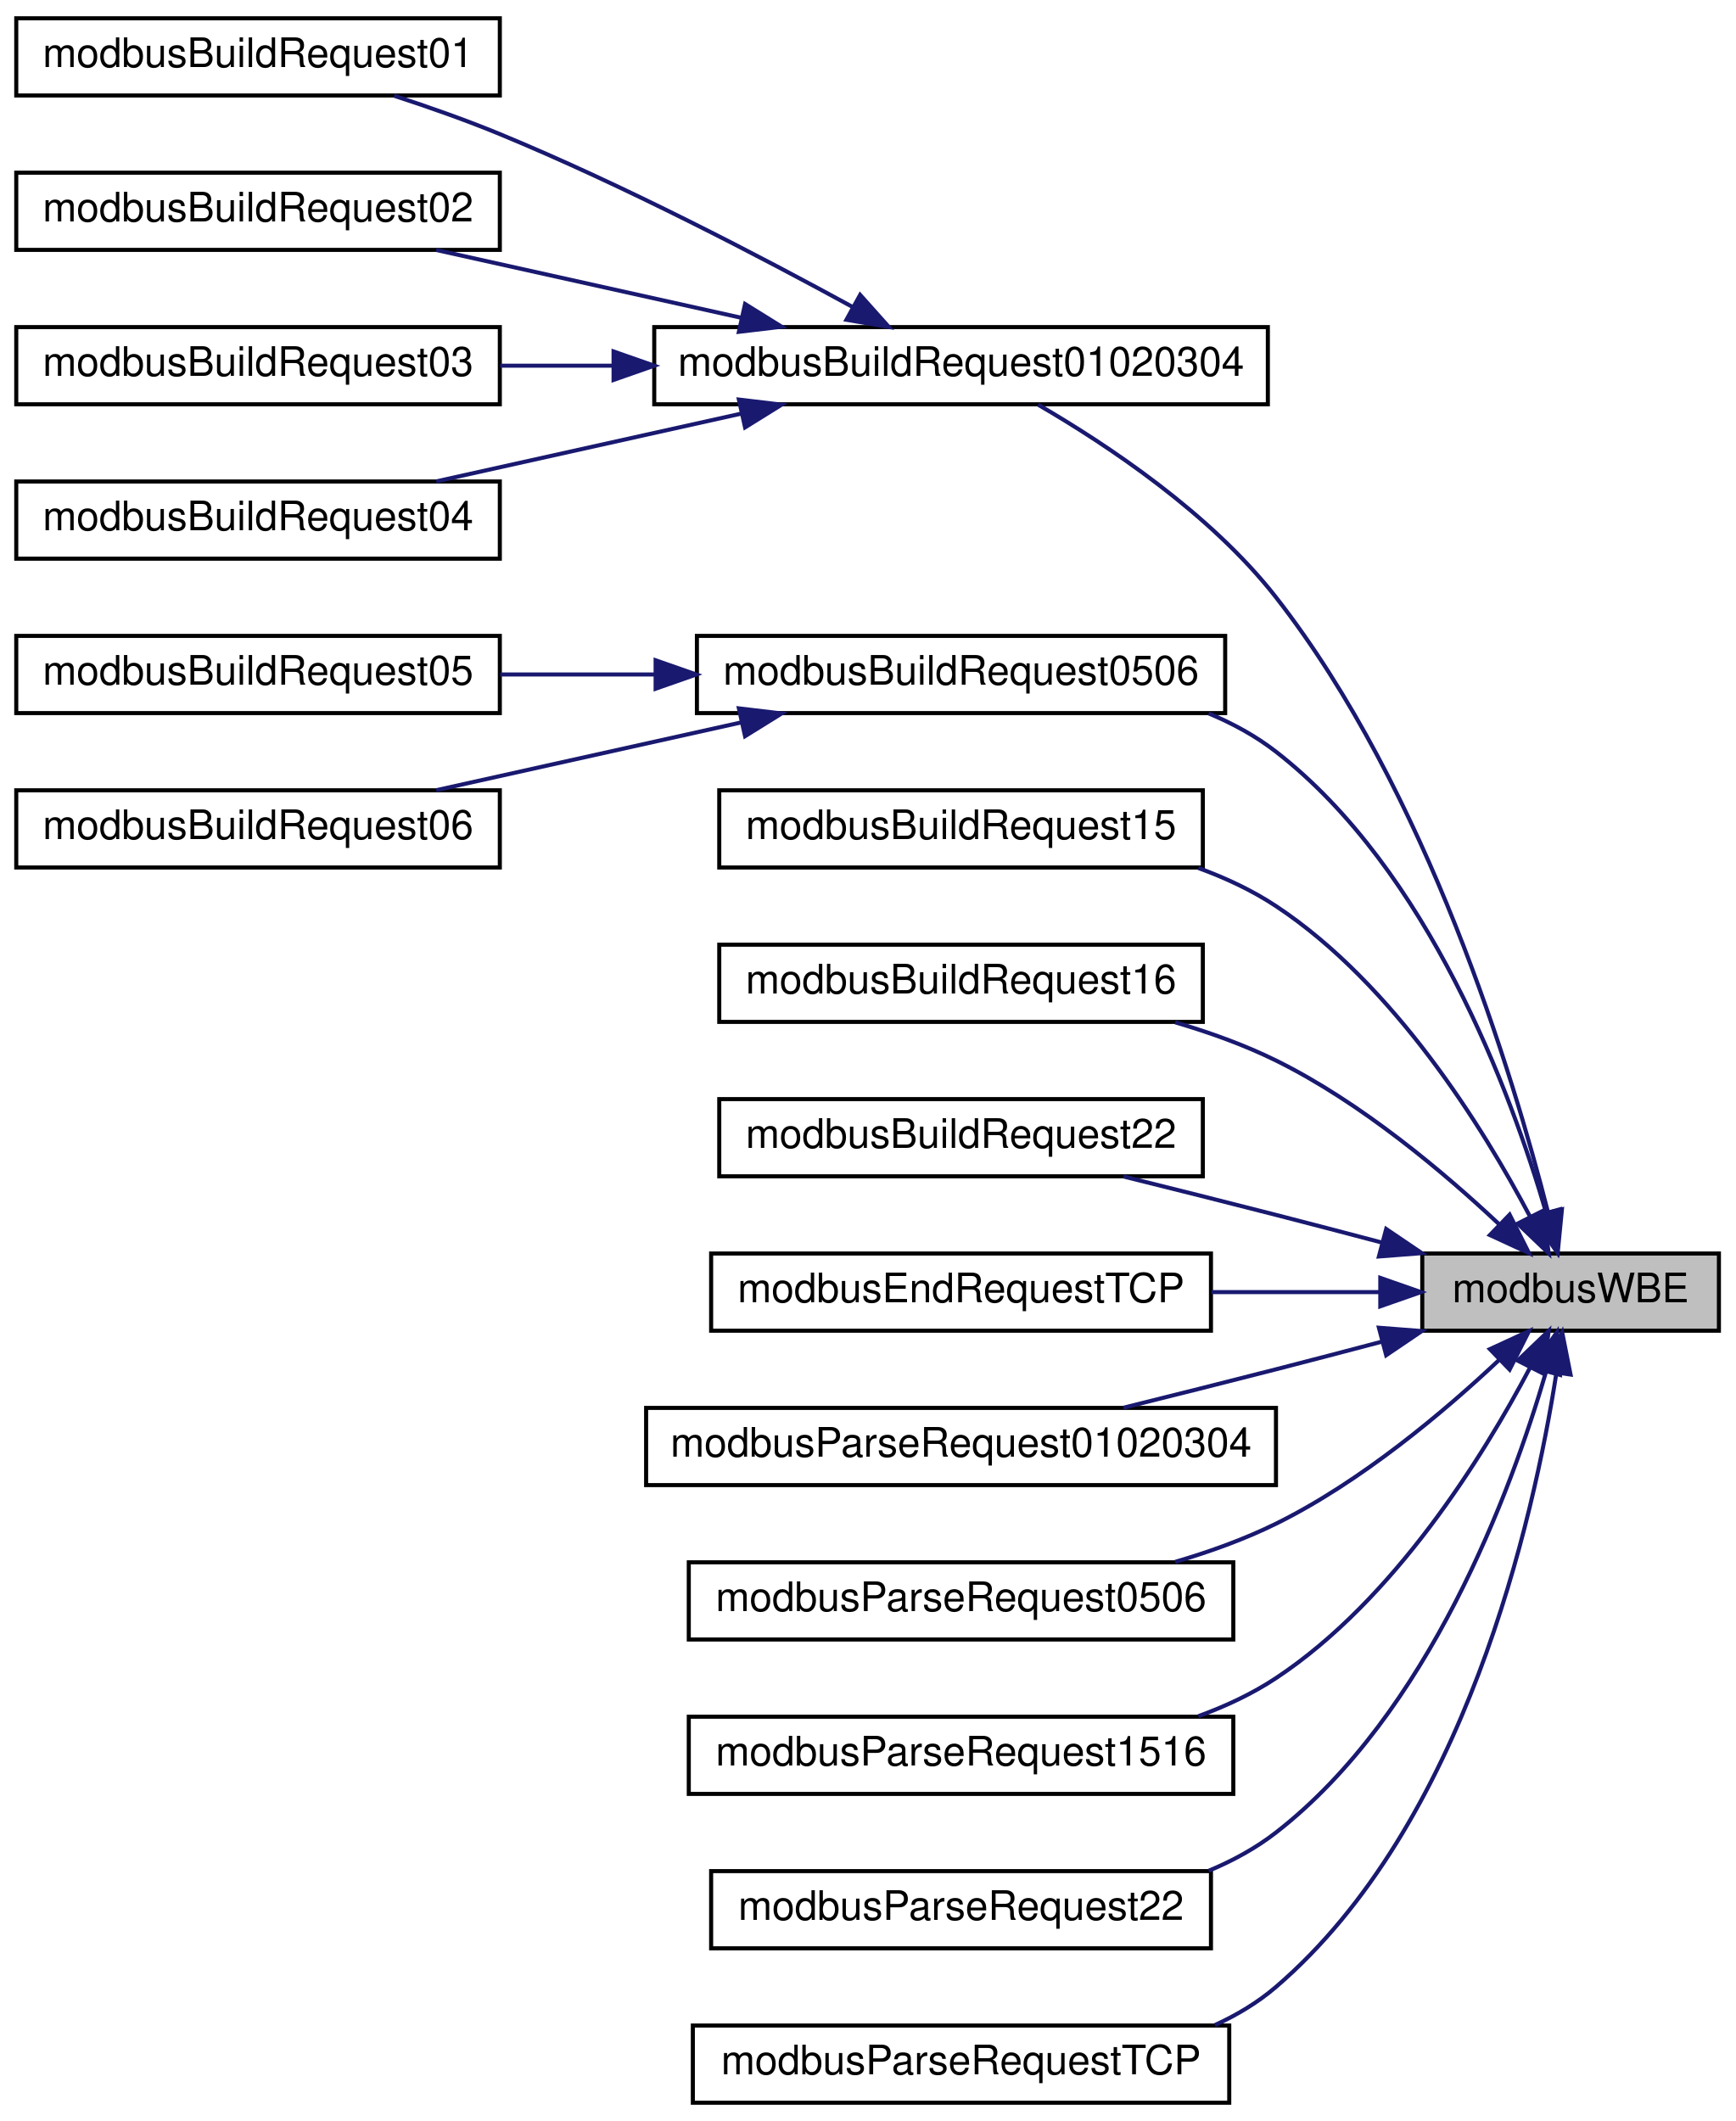
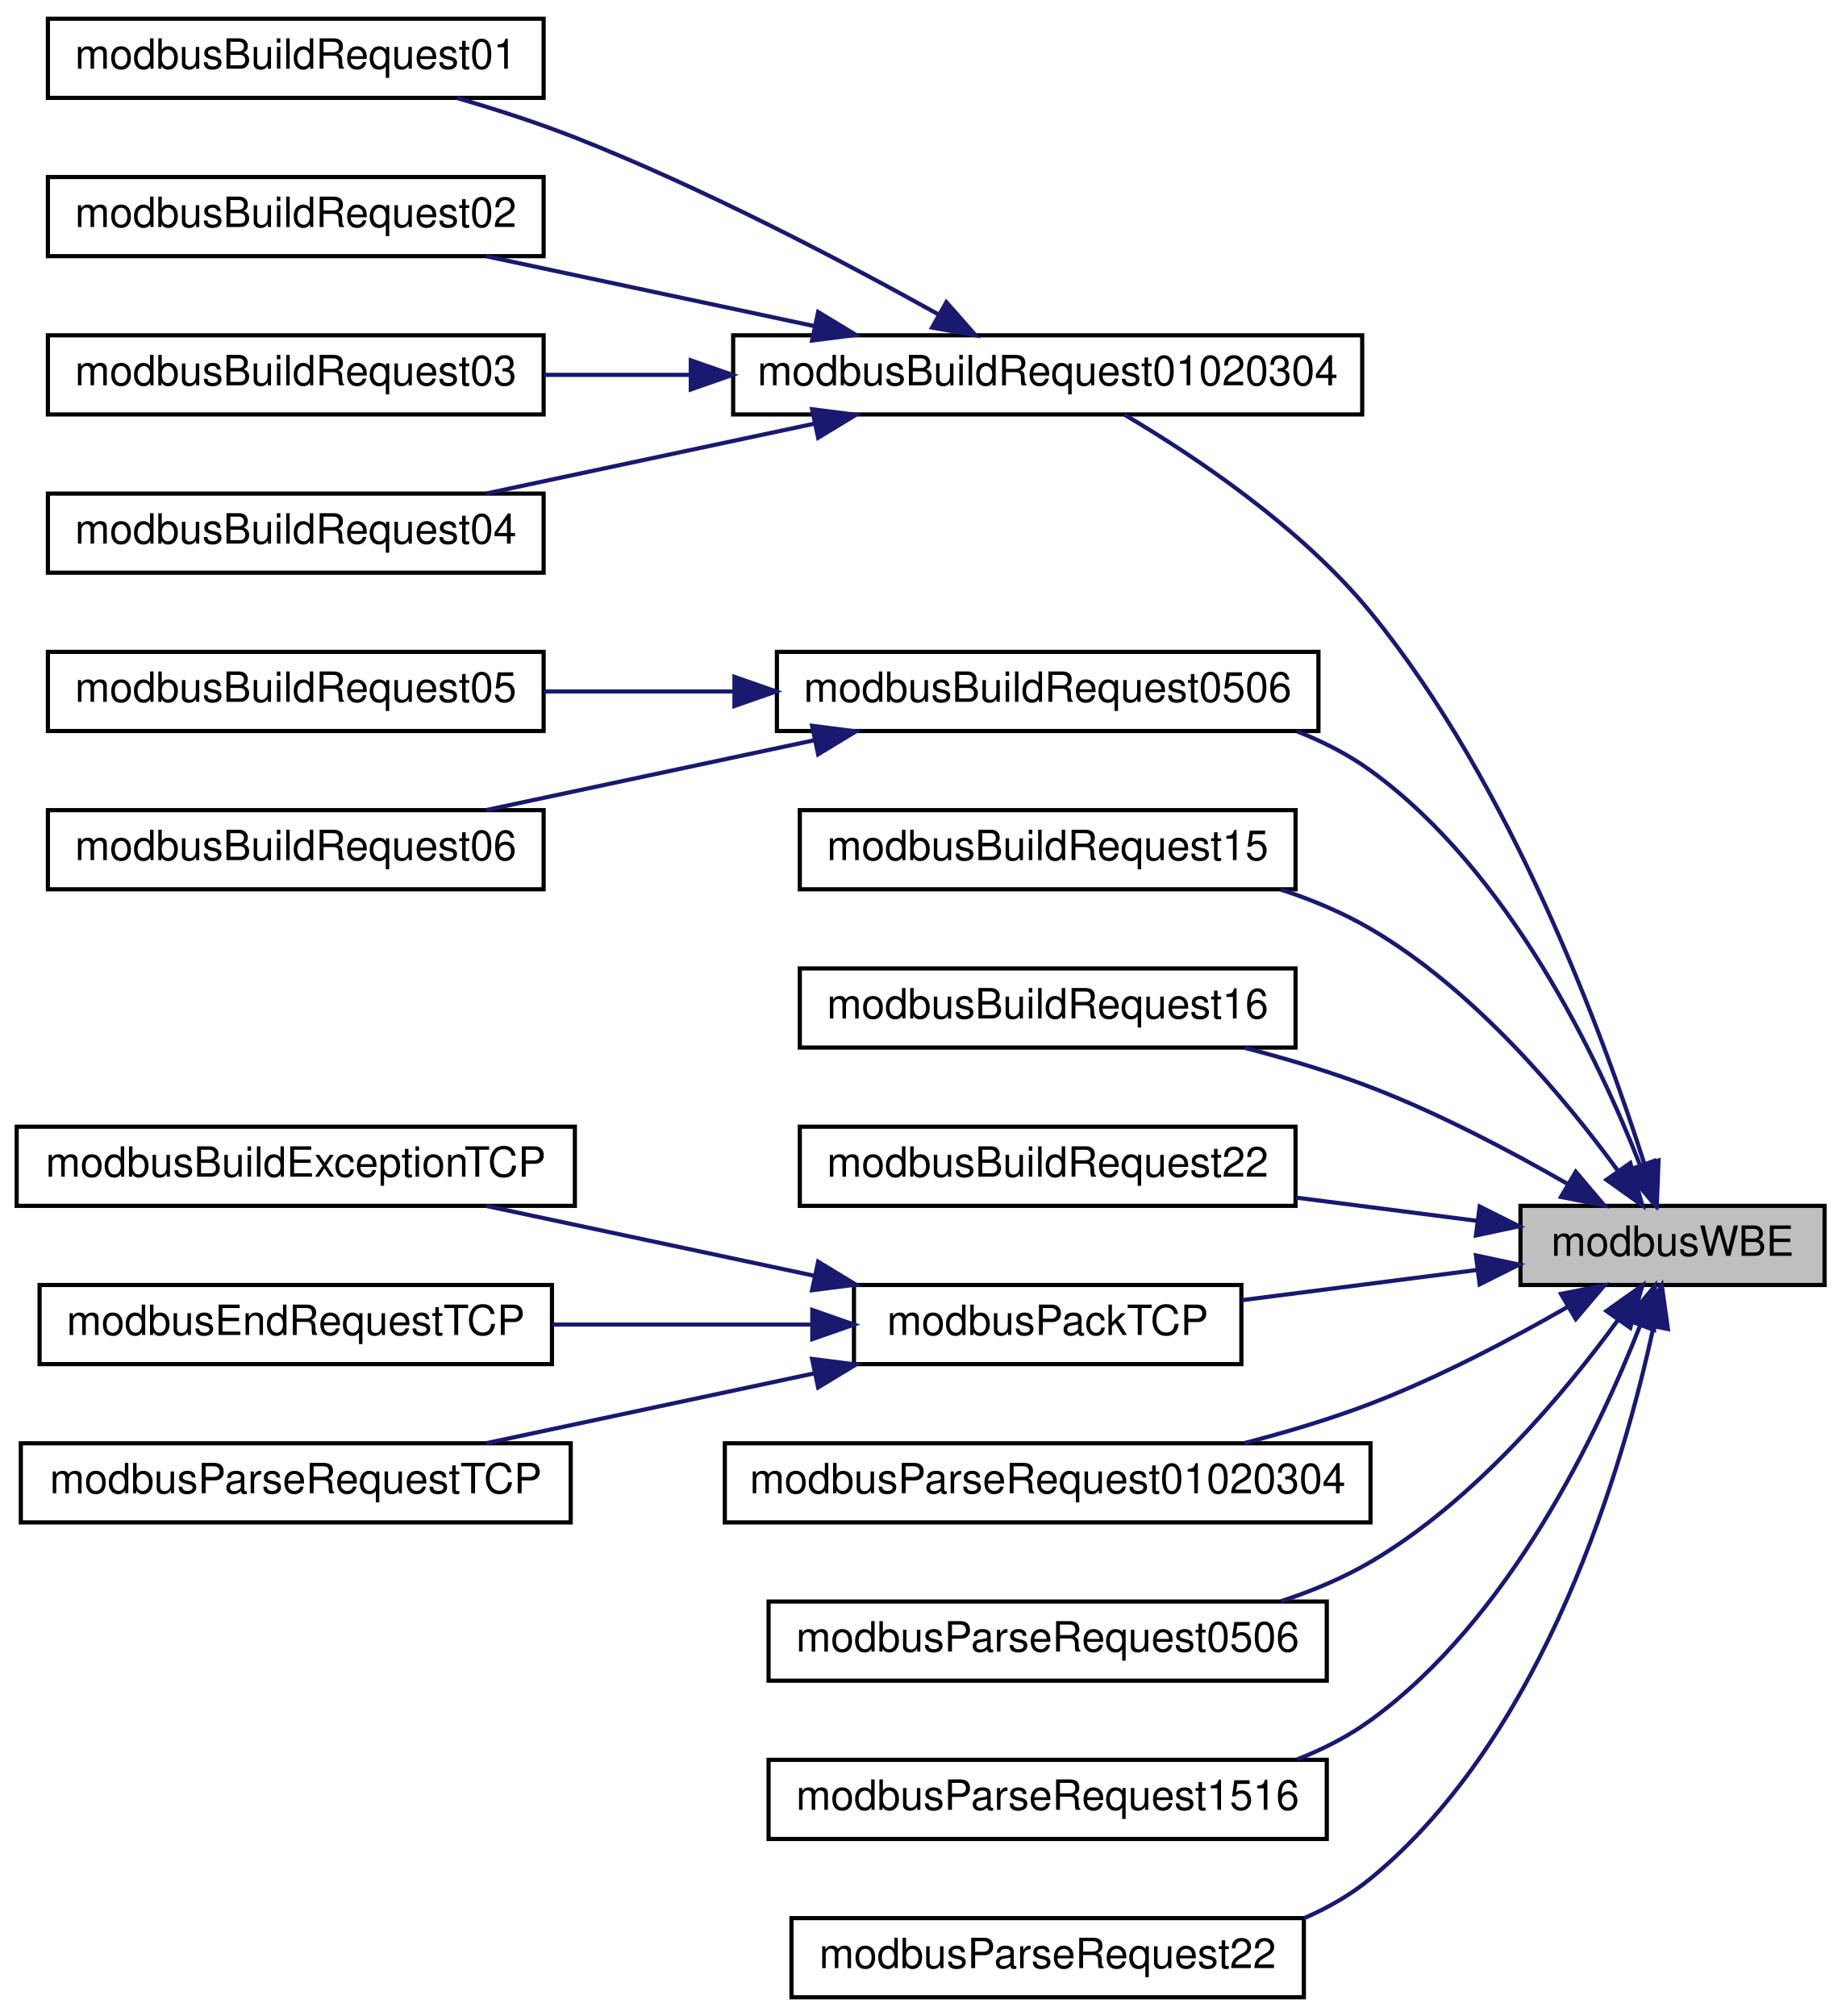
- <svg xmlns="http://www.w3.org/2000/svg" xmlns:xlink="http://www.w3.org/1999/xlink" width="427pt" height="522pt" viewBox="0.00 0.00 427.00 522.00">
-   <g id="graph0" class="graph" transform="scale(1 1) rotate(0) translate(4 518)">
+ <svg xmlns="http://www.w3.org/2000/svg" xmlns:xlink="http://www.w3.org/1999/xlink" width="442pt" height="484pt" viewBox="0.00 0.00 442.00 484.00">
+   <g id="graph0" class="graph" transform="scale(1 1) rotate(0) translate(4 480)">
    <g id="node1" class="node">
      <g id="a_node1">
        <a xlink:title="Safely writes a big-endian 16-bit word to provided pointer.">
-           <polygon fill="#bfbfbf" stroke="black" points="346,-190.5 346,-209.5 419,-209.5 419,-190.5 346,-190.5" />
-           <text text-anchor="middle" x="382.5" y="-197.5" font-family="Helvetica,sans-Serif" font-size="10.00">modbusWBE</text>
+           <polygon fill="#bfbfbf" stroke="black" points="361,-171.5 361,-190.5 434,-190.5 434,-171.5 361,-171.5" />
+           <text text-anchor="middle" x="397.5" y="-178.5" font-family="Helvetica,sans-Serif" font-size="10.00">modbusWBE</text>
        </a>
      </g>
    </g>
    <g id="node2" class="node">
      <g id="a_node2">
        <a xlink:href="master__func_8h.html#ad3a6d4576d762da3eb0bd73aa5bb24fe" target="_top" xlink:title="Read mutiple coils/discrete inputs/holding registers/input registers.">
-           <polygon fill="none" stroke="black" points="157,-418.5 157,-437.5 308,-437.5 308,-418.5 157,-418.5" />
-           <text text-anchor="middle" x="232.5" y="-425.5" font-family="Helvetica,sans-Serif" font-size="10.00">modbusBuildRequest01020304</text>
+           <polygon fill="none" stroke="black" points="172,-380.5 172,-399.5 323,-399.5 323,-380.5 172,-380.5" />
+           <text text-anchor="middle" x="247.5" y="-387.5" font-family="Helvetica,sans-Serif" font-size="10.00">modbusBuildRequest01020304</text>
        </a>
      </g>
    </g>
    <g id="edge1" class="edge">
-       <path fill="none" stroke="midnightblue" d="M376.9,-219.82C368.3,-253.62 347.2,-323.39 310,-371 293.89,-391.62 268.52,-408.5 251.47,-418.4" />
-       <polygon fill="midnightblue" stroke="midnightblue" points="380.37,-220.36 379.34,-209.82 373.57,-218.7 380.37,-220.36" />
+       <path fill="none" stroke="midnightblue" d="M390.69,-200.71C380.91,-231.45 358.85,-291.57 325,-333 308.34,-353.39 282.86,-370.44 265.95,-380.43" />
+       <polygon fill="midnightblue" stroke="midnightblue" points="394.14,-201.39 393.73,-190.81 387.45,-199.34 394.14,-201.39" />
    </g>
    <g id="node7" class="node">
      <g id="a_node7">
        <a xlink:href="master__func_8h.html#a5309a3003ea2d248e51193e75ab30044" target="_top" xlink:title="Write single coil/holding register.">
-           <polygon fill="none" stroke="black" points="167.5,-342.5 167.5,-361.5 297.5,-361.5 297.5,-342.5 167.5,-342.5" />
-           <text text-anchor="middle" x="232.5" y="-349.5" font-family="Helvetica,sans-Serif" font-size="10.00">modbusBuildRequest0506</text>
+           <polygon fill="none" stroke="black" points="182.5,-304.5 182.5,-323.5 312.5,-323.5 312.5,-304.5 182.5,-304.5" />
+           <text text-anchor="middle" x="247.5" y="-311.5" font-family="Helvetica,sans-Serif" font-size="10.00">modbusBuildRequest0506</text>
        </a>
      </g>
    </g>
    <g id="edge6" class="edge">
-       <path fill="none" stroke="midnightblue" d="M376.44,-219.68C367.87,-248.99 347.63,-303.76 310,-333 305.03,-336.86 299.37,-339.95 293.44,-342.42" />
-       <polygon fill="midnightblue" stroke="midnightblue" points="379.88,-220.38 379.17,-209.81 373.14,-218.52 379.88,-220.38" />
+       <path fill="none" stroke="midnightblue" d="M389.78,-200.08C379.76,-225.7 358.42,-270.78 325,-295 319.68,-298.85 313.67,-301.93 307.41,-304.39" />
+       <polygon fill="midnightblue" stroke="midnightblue" points="393.07,-201.3 393.28,-190.71 386.51,-198.85 393.07,-201.3" />
    </g>
    <g id="node10" class="node">
      <g id="a_node10">
        <a xlink:href="master__func_8h.html#ae9842e659ccd8942905e685923de8916" target="_top" xlink:title="Write multiple coils.">
-           <polygon fill="none" stroke="black" points="173,-304.5 173,-323.5 292,-323.5 292,-304.5 173,-304.5" />
-           <text text-anchor="middle" x="232.5" y="-311.5" font-family="Helvetica,sans-Serif" font-size="10.00">modbusBuildRequest15</text>
+           <polygon fill="none" stroke="black" points="188,-266.5 188,-285.5 307,-285.5 307,-266.5 188,-266.5" />
+           <text text-anchor="middle" x="247.5" y="-273.5" font-family="Helvetica,sans-Serif" font-size="10.00">modbusBuildRequest15</text>
        </a>
      </g>
    </g>
    <g id="edge9" class="edge">
-       <path fill="none" stroke="midnightblue" d="M372.46,-218.71C360.99,-240.43 339.13,-275.73 310,-295 304.18,-298.85 297.64,-301.92 290.9,-304.37" />
-       <polygon fill="midnightblue" stroke="midnightblue" points="375.72,-220.03 377.12,-209.53 369.47,-216.86 375.72,-220.03" />
+       <path fill="none" stroke="midnightblue" d="M384.45,-198.84C371.72,-216.3 350.03,-242.35 325,-257 318.39,-260.87 311.01,-263.96 303.51,-266.42" />
+       <polygon fill="midnightblue" stroke="midnightblue" points="387.36,-200.78 390.27,-190.6 381.64,-196.75 387.36,-200.78" />
    </g>
    <g id="node11" class="node">
      <g id="a_node11">
        <a xlink:href="master__func_8h.html#aca022c438a427d8f4b03db4427c2b344" target="_top" xlink:title="Write multiple holding registers.">
-           <polygon fill="none" stroke="black" points="173,-266.5 173,-285.5 292,-285.5 292,-266.5 173,-266.5" />
-           <text text-anchor="middle" x="232.5" y="-273.5" font-family="Helvetica,sans-Serif" font-size="10.00">modbusBuildRequest16</text>
+           <polygon fill="none" stroke="black" points="188,-228.5 188,-247.5 307,-247.5 307,-228.5 188,-228.5" />
+           <text text-anchor="middle" x="247.5" y="-235.5" font-family="Helvetica,sans-Serif" font-size="10.00">modbusBuildRequest16</text>
        </a>
      </g>
    </g>
    <g id="edge10" class="edge">
-       <path fill="none" stroke="midnightblue" d="M365.07,-216.55C351.43,-229.39 330.95,-246.67 310,-257 302.27,-260.81 293.71,-263.9 285.2,-266.39" />
-       <polygon fill="midnightblue" stroke="midnightblue" points="367.5,-219.07 372.26,-209.6 362.64,-214.04 367.5,-219.07" />
+       <path fill="none" stroke="midnightblue" d="M372.42,-195.7C358.87,-203.49 341.42,-212.71 325,-219 315.42,-222.67 304.88,-225.82 294.78,-228.44" />
+       <polygon fill="midnightblue" stroke="midnightblue" points="374.27,-198.68 381.12,-190.6 370.72,-192.64 374.27,-198.68" />
    </g>
    <g id="node12" class="node">
      <g id="a_node12">
        <a xlink:href="master__func_8h.html#a6f2c5d59dee73c80ad54e53cca38aeec" target="_top" xlink:title="Mask write register request.">
-           <polygon fill="none" stroke="black" points="173,-228.5 173,-247.5 292,-247.5 292,-228.5 173,-228.5" />
-           <text text-anchor="middle" x="232.5" y="-235.5" font-family="Helvetica,sans-Serif" font-size="10.00">modbusBuildRequest22</text>
+           <polygon fill="none" stroke="black" points="188,-190.5 188,-209.5 307,-209.5 307,-190.5 188,-190.5" />
+           <text text-anchor="middle" x="247.5" y="-197.5" font-family="Helvetica,sans-Serif" font-size="10.00">modbusBuildRequest22</text>
        </a>
      </g>
    </g>
    <g id="edge11" class="edge">
-       <path fill="none" stroke="midnightblue" d="M335.97,-212.22C327.35,-214.5 318.4,-216.84 310,-219 297.81,-222.13 284.5,-225.47 272.45,-228.46" />
-       <polygon fill="midnightblue" stroke="midnightblue" points="337.12,-215.53 345.89,-209.59 335.33,-208.77 337.12,-215.53" />
+       <path fill="none" stroke="midnightblue" d="M350.5,-186.91C336.76,-188.67 321.52,-190.63 307.09,-192.48" />
+       <polygon fill="midnightblue" stroke="midnightblue" points="351.2,-190.34 360.67,-185.6 350.31,-183.4 351.2,-190.34" />
    </g>
    <g id="node13" class="node">
      <g id="a_node13">
-         <a xlink:href="master_8h.html#a117f6d4b5ec63dac5e4e5ea0af78d079" target="_top" xlink:title="Finalizes a Modbus TCP request.">
-           <polygon fill="none" stroke="black" points="171,-190.5 171,-209.5 294,-209.5 294,-190.5 171,-190.5" />
-           <text text-anchor="middle" x="232.5" y="-197.5" font-family="Helvetica,sans-Serif" font-size="10.00">modbusEndRequestTCP</text>
+         <a xlink:href="base_8h.html#a39dcd3aad118a779b7e1775fea3e5d77" target="_top" xlink:title="Sets up the MBAP header in a Modbus TCP frame.">
+           <polygon fill="none" stroke="black" points="201,-152.5 201,-171.5 294,-171.5 294,-152.5 201,-152.5" />
+           <text text-anchor="middle" x="247.5" y="-159.5" font-family="Helvetica,sans-Serif" font-size="10.00">modbusPackTCP</text>
        </a>
      </g>
    </g>
    <g id="edge12" class="edge">
-       <path fill="none" stroke="midnightblue" d="M335.5,-200C322.41,-200 307.94,-200 294.11,-200" />
-       <polygon fill="midnightblue" stroke="midnightblue" points="335.67,-203.5 345.67,-200 335.67,-196.5 335.67,-203.5" />
-     </g>
-     <g id="node14" class="node">
-       <g id="a_node14">
-         <a xlink:href="slave__func_8h.html#aff8edb5d03d53414296edee03a83691a" target="_top" xlink:title="Handles requests 01, 02, 03 and 04 (Read Multiple XX) and generates response.">
-           <polygon fill="none" stroke="black" points="155,-152.5 155,-171.5 310,-171.5 310,-152.5 155,-152.5" />
-           <text text-anchor="middle" x="232.5" y="-159.5" font-family="Helvetica,sans-Serif" font-size="10.00">modbusParseRequest01020304</text>
-         </a>
-       </g>
-     </g>
-     <g id="edge13" class="edge">
-       <path fill="none" stroke="midnightblue" d="M335.97,-187.78C327.35,-185.5 318.4,-183.16 310,-181 297.81,-177.87 284.5,-174.53 272.45,-171.54" />
-       <polygon fill="midnightblue" stroke="midnightblue" points="335.33,-191.23 345.89,-190.41 337.12,-184.47 335.33,-191.23" />
-     </g>
-     <g id="node15" class="node">
-       <g id="a_node15">
-         <a xlink:href="slave__func_8h.html#ad3a342d423dbc1142cd509768ac986e7" target="_top" xlink:title="Handles requests 05 and 06 (Write Single XX) and generates response.">
-           <polygon fill="none" stroke="black" points="165.5,-114.5 165.5,-133.5 299.5,-133.5 299.5,-114.5 165.5,-114.5" />
-           <text text-anchor="middle" x="232.5" y="-121.5" font-family="Helvetica,sans-Serif" font-size="10.00">modbusParseRequest0506</text>
-         </a>
-       </g>
-     </g>
-     <g id="edge14" class="edge">
-       <path fill="none" stroke="midnightblue" d="M365.07,-183.45C351.43,-170.61 330.95,-153.33 310,-143 302.27,-139.19 293.71,-136.1 285.2,-133.61" />
-       <polygon fill="midnightblue" stroke="midnightblue" points="362.64,-185.96 372.26,-190.4 367.5,-180.93 362.64,-185.96" />
-     </g>
-     <g id="node16" class="node">
-       <g id="a_node16">
-         <a xlink:href="slave__func_8h.html#a50a1e72594d7aec7101698bf9089b4de" target="_top" xlink:title="Handles requests 15 and 16 (Write Multiple XX) and generates response.">
-           <polygon fill="none" stroke="black" points="165.5,-76.5 165.5,-95.5 299.5,-95.5 299.5,-76.5 165.5,-76.5" />
-           <text text-anchor="middle" x="232.5" y="-83.5" font-family="Helvetica,sans-Serif" font-size="10.00">modbusParseRequest1516</text>
-         </a>
-       </g>
-     </g>
-     <g id="edge15" class="edge">
-       <path fill="none" stroke="midnightblue" d="M372.46,-181.29C360.99,-159.57 339.13,-124.27 310,-105 304.18,-101.15 297.64,-98.08 290.9,-95.63" />
-       <polygon fill="midnightblue" stroke="midnightblue" points="369.47,-183.14 377.12,-190.47 375.72,-179.97 369.47,-183.14" />
+       <path fill="none" stroke="midnightblue" d="M350.7,-175.12C332.69,-172.81 312.08,-170.16 294.09,-167.85" />
+       <polygon fill="midnightblue" stroke="midnightblue" points="350.31,-178.6 360.67,-176.4 351.2,-171.66 350.31,-178.6" />
    </g>
    <g id="node17" class="node">
      <g id="a_node17">
-         <a xlink:href="slave__func_8h.html#a6495bc98691e5e944456bcc222d6ec63" target="_top" xlink:title="Handles request 22 (Mask Write Register) and generates response.">
-           <polygon fill="none" stroke="black" points="171,-38.5 171,-57.5 294,-57.5 294,-38.5 171,-38.5" />
-           <text text-anchor="middle" x="232.5" y="-45.5" font-family="Helvetica,sans-Serif" font-size="10.00">modbusParseRequest22</text>
+         <a xlink:href="slave__func_8h.html#aaff57f2a5c6a8e6c77d36c5dc7e48cfa" target="_top" xlink:title="Handles requests 01, 02, 03 and 04 (Read Multiple XX) and generates response.">
+           <polygon fill="none" stroke="black" points="170,-114.5 170,-133.5 325,-133.5 325,-114.5 170,-114.5" />
+           <text text-anchor="middle" x="247.5" y="-121.5" font-family="Helvetica,sans-Serif" font-size="10.00">modbusParseRequest01020304</text>
        </a>
      </g>
    </g>
    <g id="edge16" class="edge">
-       <path fill="none" stroke="midnightblue" d="M376.44,-180.32C367.87,-151.01 347.63,-96.24 310,-67 305.03,-63.14 299.37,-60.05 293.44,-57.58" />
-       <polygon fill="midnightblue" stroke="midnightblue" points="373.14,-181.48 379.17,-190.19 379.88,-179.62 373.14,-181.48" />
+       <path fill="none" stroke="midnightblue" d="M372.42,-166.3C358.87,-158.51 341.42,-149.29 325,-143 315.42,-139.33 304.88,-136.18 294.78,-133.56" />
+       <polygon fill="midnightblue" stroke="midnightblue" points="370.72,-169.36 381.12,-171.4 374.27,-163.32 370.72,-169.36" />
    </g>
    <g id="node18" class="node">
      <g id="a_node18">
-         <a xlink:href="slave_8h.html#a5ad3fe86aa14f8982d7c459c68cd8b3e" target="_top" xlink:title="Parses provided Modbus TCP request frame and generates a Modbus TCP response.">
-           <polygon fill="none" stroke="black" points="166.5,-0.5 166.5,-19.5 298.5,-19.5 298.5,-0.5 166.5,-0.5" />
-           <text text-anchor="middle" x="232.5" y="-7.5" font-family="Helvetica,sans-Serif" font-size="10.00">modbusParseRequestTCP</text>
+         <a xlink:href="slave__func_8h.html#a236881fe30a95d4cc9b031a9e24ae2a8" target="_top" xlink:title="Handles requests 05 and 06 (Write Single XX) and generates response.">
+           <polygon fill="none" stroke="black" points="180.5,-76.5 180.5,-95.5 314.5,-95.5 314.5,-76.5 180.5,-76.5" />
+           <text text-anchor="middle" x="247.5" y="-83.5" font-family="Helvetica,sans-Serif" font-size="10.00">modbusParseRequest0506</text>
        </a>
      </g>
    </g>
    <g id="edge17" class="edge">
-       <path fill="none" stroke="midnightblue" d="M378.98,-179.92C373.38,-144.03 356.5,-68.89 310,-29 305.53,-25.17 300.41,-22.09 294.97,-19.61" />
-       <polygon fill="midnightblue" stroke="midnightblue" points="375.55,-180.7 380.43,-190.1 382.49,-179.71 375.55,-180.7" />
+       <path fill="none" stroke="midnightblue" d="M384.45,-163.16C371.72,-145.7 350.03,-119.65 325,-105 318.39,-101.13 311.01,-98.04 303.51,-95.58" />
+       <polygon fill="midnightblue" stroke="midnightblue" points="381.64,-165.25 390.27,-171.4 387.36,-161.22 381.64,-165.25" />
+     </g>
+     <g id="node19" class="node">
+       <g id="a_node19">
+         <a xlink:href="slave__func_8h.html#a0cb2a7bf59d4014088e1ce1c61523071" target="_top" xlink:title="Handles requests 15 and 16 (Write Multiple XX) and generates response.">
+           <polygon fill="none" stroke="black" points="180.5,-38.5 180.5,-57.5 314.5,-57.5 314.5,-38.5 180.5,-38.5" />
+           <text text-anchor="middle" x="247.5" y="-45.5" font-family="Helvetica,sans-Serif" font-size="10.00">modbusParseRequest1516</text>
+         </a>
+       </g>
+     </g>
+     <g id="edge18" class="edge">
+       <path fill="none" stroke="midnightblue" d="M389.78,-161.92C379.76,-136.3 358.42,-91.22 325,-67 319.68,-63.15 313.67,-60.07 307.41,-57.61" />
+       <polygon fill="midnightblue" stroke="midnightblue" points="386.51,-163.15 393.28,-171.29 393.07,-160.7 386.51,-163.15" />
+     </g>
+     <g id="node20" class="node">
+       <g id="a_node20">
+         <a xlink:href="slave__func_8h.html#a814f041d9acfa578998b8ce8fe53815c" target="_top" xlink:title="Handles request 22 (Mask Write Register) and generates response.">
+           <polygon fill="none" stroke="black" points="186,-0.5 186,-19.5 309,-19.5 309,-0.5 186,-0.5" />
+           <text text-anchor="middle" x="247.5" y="-7.5" font-family="Helvetica,sans-Serif" font-size="10.00">modbusParseRequest22</text>
+         </a>
+       </g>
+     </g>
+     <g id="edge19" class="edge">
+       <path fill="none" stroke="midnightblue" d="M392.9,-161.34C385.87,-128.73 367.14,-63.59 325,-29 320.24,-25.09 314.79,-21.97 309.04,-19.48" />
+       <polygon fill="midnightblue" stroke="midnightblue" points="389.52,-162.3 394.92,-171.42 396.39,-160.93 389.52,-162.3" />
    </g>
    <g id="node3" class="node">
      <g id="a_node3">
        <a xlink:href="master__func_8h.html#aadb2b7e2d3ee4fbde22cdf076713d75e" target="_top" xlink:title="Read multiple coils - a wrapper for modbusBuildRequest01020304()">
-           <polygon fill="none" stroke="black" points="0,-494.5 0,-513.5 119,-513.5 119,-494.5 0,-494.5" />
-           <text text-anchor="middle" x="59.5" y="-501.5" font-family="Helvetica,sans-Serif" font-size="10.00">modbusBuildRequest01</text>
+           <polygon fill="none" stroke="black" points="7.5,-456.5 7.5,-475.5 126.5,-475.5 126.5,-456.5 7.5,-456.5" />
+           <text text-anchor="middle" x="67" y="-463.5" font-family="Helvetica,sans-Serif" font-size="10.00">modbusBuildRequest01</text>
        </a>
      </g>
    </g>
    <g id="edge2" class="edge">
-       <path fill="none" stroke="midnightblue" d="M205.84,-442.44C183.38,-454.73 149.64,-472.35 119,-485 110.71,-488.42 101.56,-491.64 93.01,-494.43" />
-       <polygon fill="midnightblue" stroke="midnightblue" points="207.67,-445.43 214.73,-437.53 204.29,-439.3 207.67,-445.43" />
+       <path fill="none" stroke="midnightblue" d="M221.33,-404.49C198.94,-416.95 165.02,-434.8 134,-447 125.01,-450.53 115.1,-453.73 105.76,-456.46" />
+       <polygon fill="midnightblue" stroke="midnightblue" points="223.18,-407.46 230.18,-399.51 219.75,-401.36 223.18,-407.46" />
    </g>
    <g id="node4" class="node">
      <g id="a_node4">
        <a xlink:href="master__func_8h.html#a2a6452a8200d77483254bef08ee2cf8c" target="_top" xlink:title="Read multiple discrete inputs - a wrapper for modbusBuildRequest01020304()">
-           <polygon fill="none" stroke="black" points="0,-456.5 0,-475.5 119,-475.5 119,-456.5 0,-456.5" />
-           <text text-anchor="middle" x="59.5" y="-463.5" font-family="Helvetica,sans-Serif" font-size="10.00">modbusBuildRequest02</text>
+           <polygon fill="none" stroke="black" points="7.5,-418.5 7.5,-437.5 126.5,-437.5 126.5,-418.5 7.5,-418.5" />
+           <text text-anchor="middle" x="67" y="-425.5" font-family="Helvetica,sans-Serif" font-size="10.00">modbusBuildRequest02</text>
        </a>
      </g>
    </g>
    <g id="edge3" class="edge">
-       <path fill="none" stroke="midnightblue" d="M178.29,-439.82C154.18,-445.18 126.06,-451.43 103.34,-456.48" />
-       <polygon fill="midnightblue" stroke="midnightblue" points="179.35,-443.18 188.35,-437.59 177.83,-436.34 179.35,-443.18" />
+       <path fill="none" stroke="midnightblue" d="M191.63,-401.68C166.32,-407.07 136.65,-413.39 112.72,-418.48" />
+       <polygon fill="midnightblue" stroke="midnightblue" points="192.4,-405.09 201.46,-399.59 190.95,-398.25 192.4,-405.09" />
    </g>
    <g id="node5" class="node">
      <g id="a_node5">
        <a xlink:href="master__func_8h.html#a1c7ed51c58b1ef42ee176833c7fd0515" target="_top" xlink:title="Read multiple holding registers - a wrapper for modbusBuildRequest01020304()">
-           <polygon fill="none" stroke="black" points="0,-418.5 0,-437.5 119,-437.5 119,-418.5 0,-418.5" />
-           <text text-anchor="middle" x="59.5" y="-425.5" font-family="Helvetica,sans-Serif" font-size="10.00">modbusBuildRequest03</text>
+           <polygon fill="none" stroke="black" points="7.5,-380.5 7.5,-399.5 126.5,-399.5 126.5,-380.5 7.5,-380.5" />
+           <text text-anchor="middle" x="67" y="-387.5" font-family="Helvetica,sans-Serif" font-size="10.00">modbusBuildRequest03</text>
        </a>
      </g>
    </g>
    <g id="edge4" class="edge">
-       <path fill="none" stroke="midnightblue" d="M146.83,-428C137.45,-428 128.04,-428 119.08,-428" />
-       <polygon fill="midnightblue" stroke="midnightblue" points="146.99,-431.5 156.99,-428 146.99,-424.5 146.99,-431.5" />
+       <path fill="none" stroke="midnightblue" d="M161.51,-390C149.7,-390 137.8,-390 126.63,-390" />
+       <polygon fill="midnightblue" stroke="midnightblue" points="161.83,-393.5 171.83,-390 161.83,-386.5 161.83,-393.5" />
    </g>
    <g id="node6" class="node">
      <g id="a_node6">
        <a xlink:href="master__func_8h.html#a22bf4541196b3e88c0a86861d334e3b1" target="_top" xlink:title="Read multiple input registers - a wrapper for modbusBuildRequest01020304()">
-           <polygon fill="none" stroke="black" points="0,-380.5 0,-399.5 119,-399.5 119,-380.5 0,-380.5" />
-           <text text-anchor="middle" x="59.5" y="-387.5" font-family="Helvetica,sans-Serif" font-size="10.00">modbusBuildRequest04</text>
+           <polygon fill="none" stroke="black" points="7.5,-342.5 7.5,-361.5 126.5,-361.5 126.5,-342.5 7.5,-342.5" />
+           <text text-anchor="middle" x="67" y="-349.5" font-family="Helvetica,sans-Serif" font-size="10.00">modbusBuildRequest04</text>
        </a>
      </g>
    </g>
    <g id="edge5" class="edge">
-       <path fill="none" stroke="midnightblue" d="M178.29,-416.18C154.18,-410.82 126.06,-404.57 103.34,-399.52" />
-       <polygon fill="midnightblue" stroke="midnightblue" points="177.83,-419.66 188.35,-418.41 179.35,-412.82 177.83,-419.66" />
+       <path fill="none" stroke="midnightblue" d="M191.63,-378.32C166.32,-372.93 136.65,-366.61 112.72,-361.52" />
+       <polygon fill="midnightblue" stroke="midnightblue" points="190.95,-381.75 201.46,-380.41 192.4,-374.91 190.95,-381.75" />
    </g>
    <g id="node8" class="node">
      <g id="a_node8">
        <a xlink:href="master__func_8h.html#a7151355c8c34af355fd779f88a64e125" target="_top" xlink:title="Write single coil - a wrapper for modbusBuildRequest0506()">
-           <polygon fill="none" stroke="black" points="0,-342.5 0,-361.5 119,-361.5 119,-342.5 0,-342.5" />
-           <text text-anchor="middle" x="59.5" y="-349.5" font-family="Helvetica,sans-Serif" font-size="10.00">modbusBuildRequest05</text>
+           <polygon fill="none" stroke="black" points="7.5,-304.5 7.5,-323.5 126.5,-323.5 126.5,-304.5 7.5,-304.5" />
+           <text text-anchor="middle" x="67" y="-311.5" font-family="Helvetica,sans-Serif" font-size="10.00">modbusBuildRequest05</text>
        </a>
      </g>
    </g>
    <g id="edge7" class="edge">
-       <path fill="none" stroke="midnightblue" d="M157.21,-352C144.46,-352 131.36,-352 119.1,-352" />
-       <polygon fill="midnightblue" stroke="midnightblue" points="157.34,-355.5 167.34,-352 157.34,-348.5 157.34,-355.5" />
+       <path fill="none" stroke="midnightblue" d="M171.94,-314C156.8,-314 141.07,-314 126.58,-314" />
+       <polygon fill="midnightblue" stroke="midnightblue" points="172.31,-317.5 182.31,-314 172.31,-310.5 172.31,-317.5" />
    </g>
    <g id="node9" class="node">
      <g id="a_node9">
        <a xlink:href="master__func_8h.html#a56779853bdfd2bb75601be746c20eb09" target="_top" xlink:title="Write single holding register - a wrapper for modbusBuildRequest0506()">
-           <polygon fill="none" stroke="black" points="0,-304.5 0,-323.5 119,-323.5 119,-304.5 0,-304.5" />
-           <text text-anchor="middle" x="59.5" y="-311.5" font-family="Helvetica,sans-Serif" font-size="10.00">modbusBuildRequest06</text>
+           <polygon fill="none" stroke="black" points="7.5,-266.5 7.5,-285.5 126.5,-285.5 126.5,-266.5 7.5,-266.5" />
+           <text text-anchor="middle" x="67" y="-273.5" font-family="Helvetica,sans-Serif" font-size="10.00">modbusBuildRequest06</text>
        </a>
      </g>
    </g>
    <g id="edge8" class="edge">
-       <path fill="none" stroke="midnightblue" d="M178.29,-340.18C154.18,-334.82 126.06,-328.57 103.34,-323.52" />
-       <polygon fill="midnightblue" stroke="midnightblue" points="177.83,-343.66 188.35,-342.41 179.35,-336.82 177.83,-343.66" />
+       <path fill="none" stroke="midnightblue" d="M191.63,-302.32C166.32,-296.93 136.65,-290.61 112.72,-285.52" />
+       <polygon fill="midnightblue" stroke="midnightblue" points="190.95,-305.75 201.46,-304.41 192.4,-298.91 190.95,-305.75" />
+     </g>
+     <g id="node14" class="node">
+       <g id="a_node14">
+         <a xlink:href="slave_8h.html#a778e65356f7da66831f18ec53b975383" target="_top" xlink:title="Builds a Modbus TCP exception.">
+           <polygon fill="none" stroke="black" points="0,-190.5 0,-209.5 134,-209.5 134,-190.5 0,-190.5" />
+           <text text-anchor="middle" x="67" y="-197.5" font-family="Helvetica,sans-Serif" font-size="10.00">modbusBuildExceptionTCP</text>
+         </a>
+       </g>
+     </g>
+     <g id="edge13" class="edge">
+       <path fill="none" stroke="midnightblue" d="M191.63,-173.68C166.32,-179.07 136.65,-185.39 112.72,-190.48" />
+       <polygon fill="midnightblue" stroke="midnightblue" points="192.4,-177.09 201.46,-171.59 190.95,-170.25 192.4,-177.09" />
+     </g>
+     <g id="node15" class="node">
+       <g id="a_node15">
+         <a xlink:href="master_8h.html#a117f6d4b5ec63dac5e4e5ea0af78d079" target="_top" xlink:title="Finalizes a Modbus TCP request.">
+           <polygon fill="none" stroke="black" points="5.5,-152.5 5.5,-171.5 128.5,-171.5 128.5,-152.5 5.5,-152.5" />
+           <text text-anchor="middle" x="67" y="-159.5" font-family="Helvetica,sans-Serif" font-size="10.00">modbusEndRequestTCP</text>
+         </a>
+       </g>
+     </g>
+     <g id="edge14" class="edge">
+       <path fill="none" stroke="midnightblue" d="M190.91,-162C171.13,-162 148.76,-162 128.58,-162" />
+       <polygon fill="midnightblue" stroke="midnightblue" points="191,-165.5 201,-162 191,-158.5 191,-165.5" />
+     </g>
+     <g id="node16" class="node">
+       <g id="a_node16">
+         <a xlink:href="slave_8h.html#a5ad3fe86aa14f8982d7c459c68cd8b3e" target="_top" xlink:title="Parses provided Modbus TCP request frame and generates a Modbus TCP response.">
+           <polygon fill="none" stroke="black" points="1,-114.5 1,-133.5 133,-133.5 133,-114.5 1,-114.5" />
+           <text text-anchor="middle" x="67" y="-121.5" font-family="Helvetica,sans-Serif" font-size="10.00">modbusParseRequestTCP</text>
+         </a>
+       </g>
+     </g>
+     <g id="edge15" class="edge">
+       <path fill="none" stroke="midnightblue" d="M191.63,-150.32C166.32,-144.93 136.65,-138.61 112.72,-133.52" />
+       <polygon fill="midnightblue" stroke="midnightblue" points="190.95,-153.75 201.46,-152.41 192.4,-146.91 190.95,-153.75" />
    </g>
  </g>
</svg>
